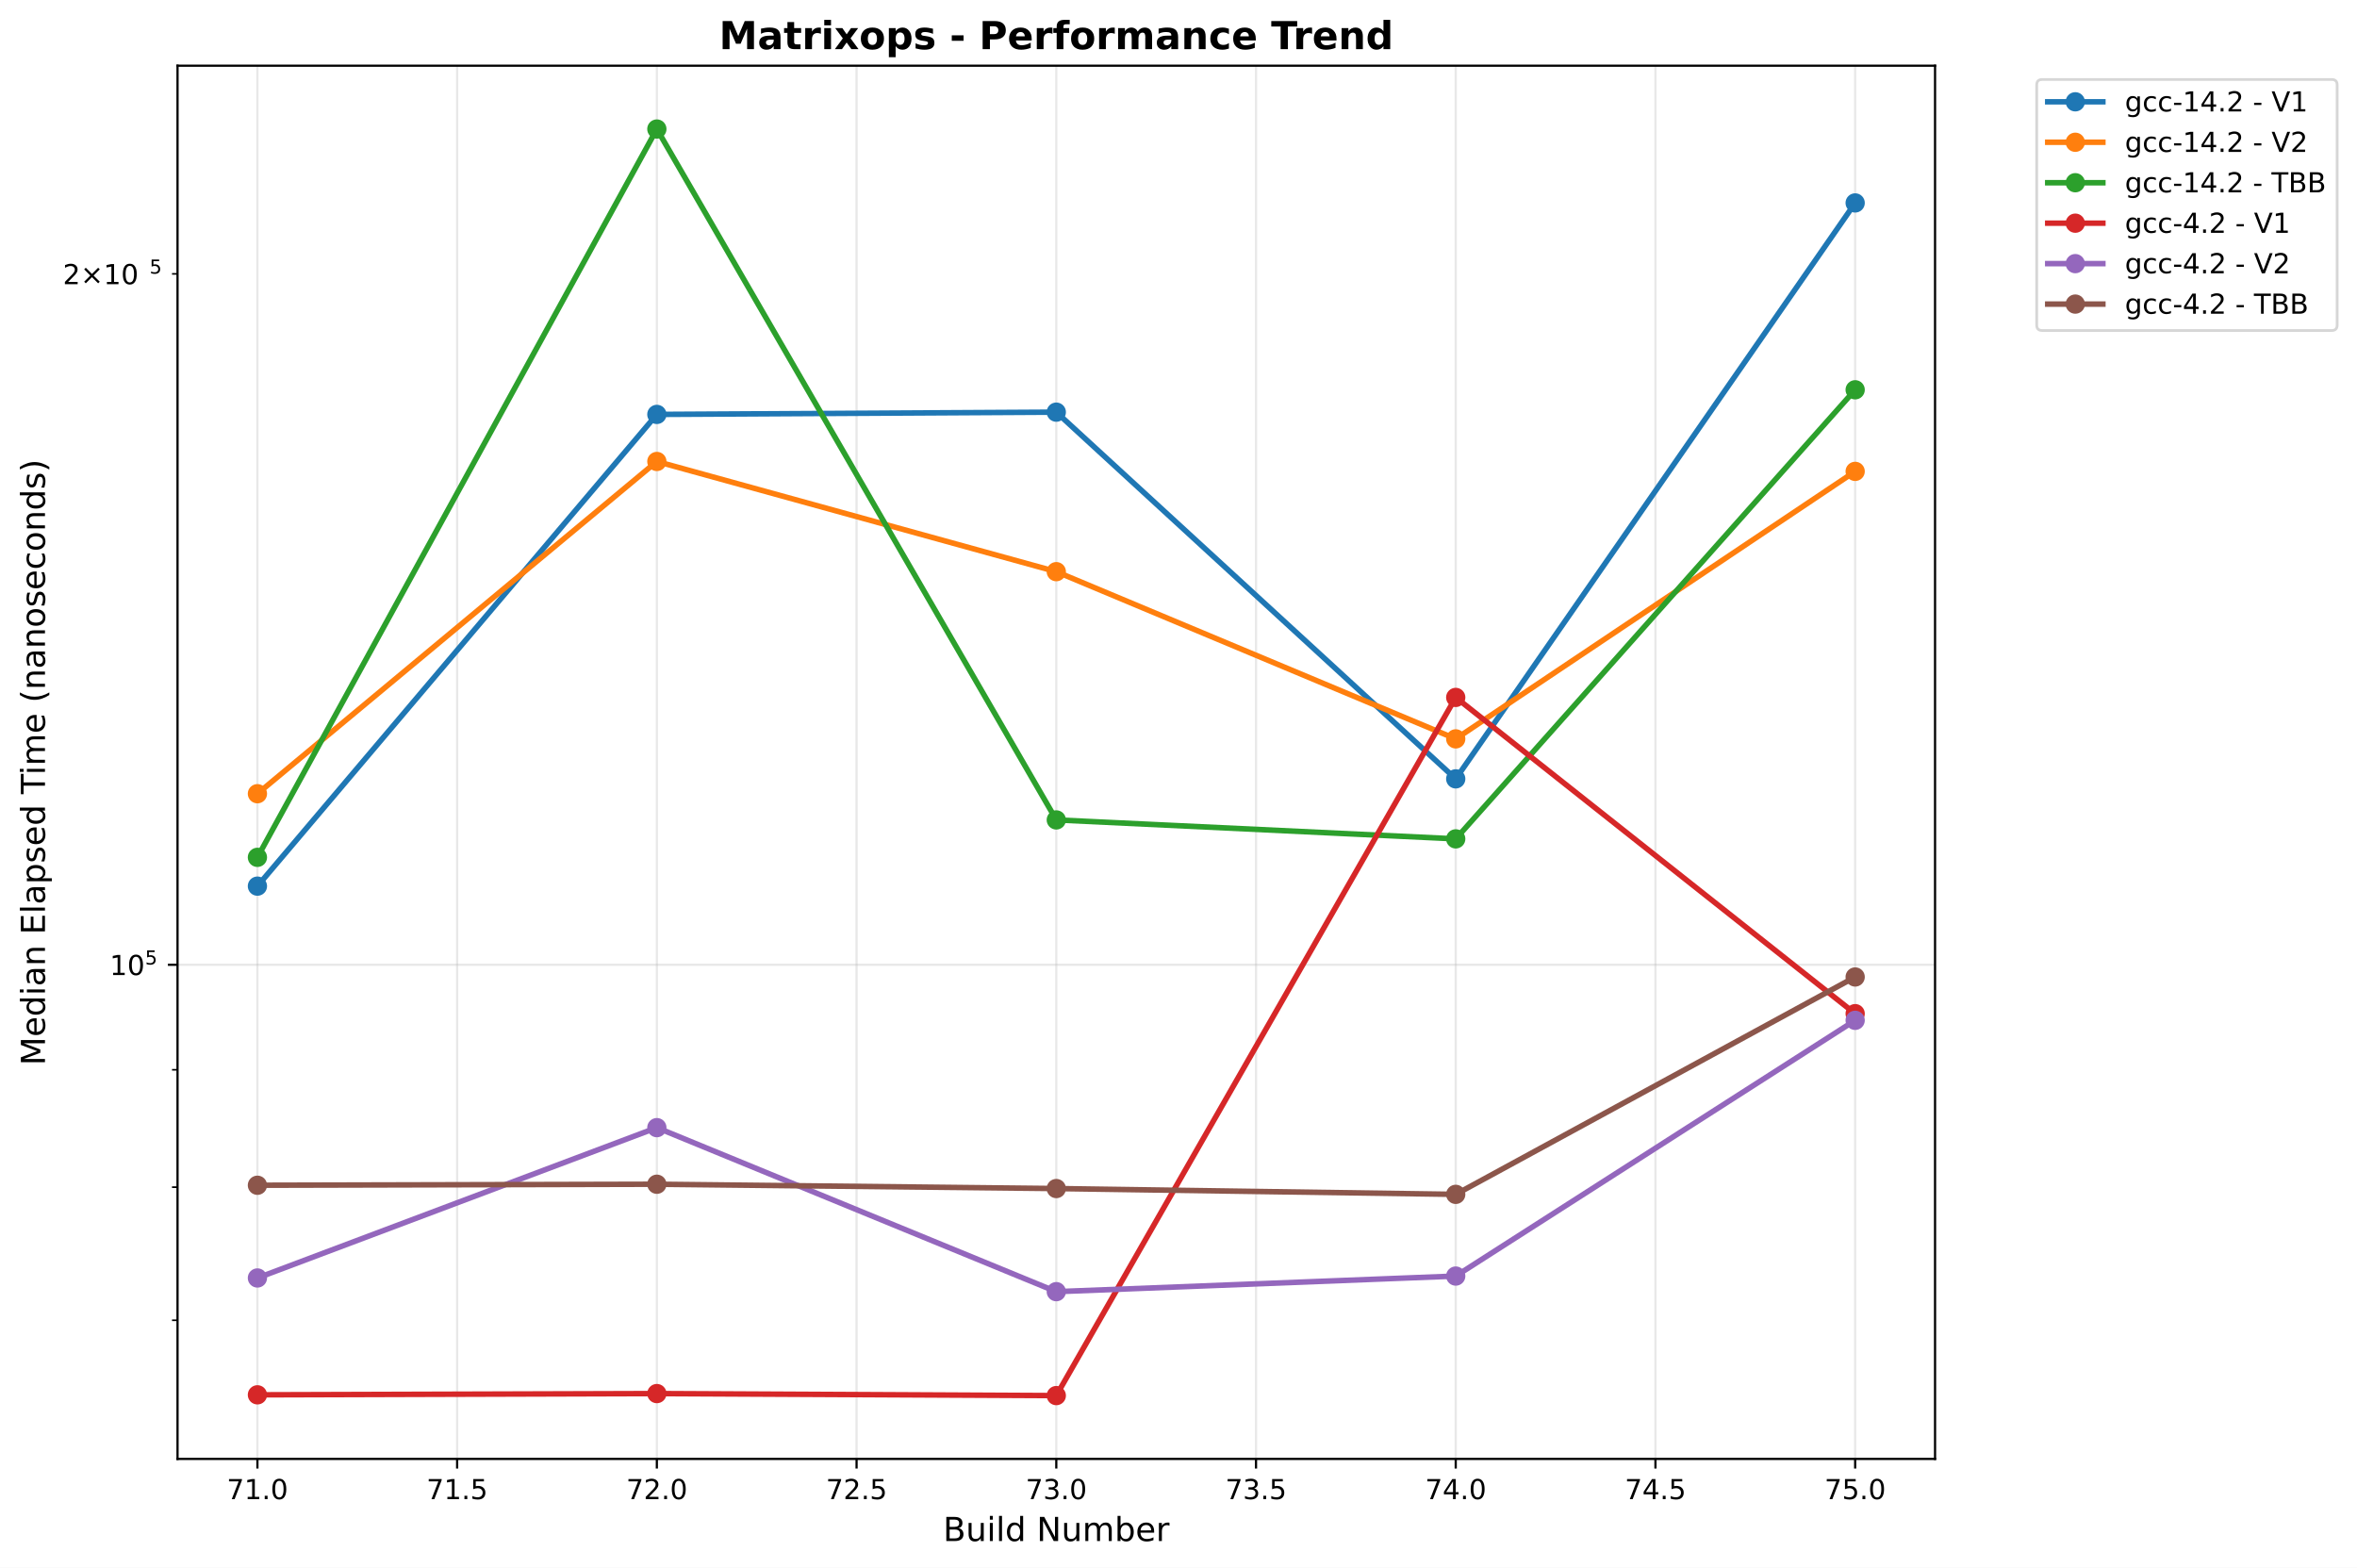
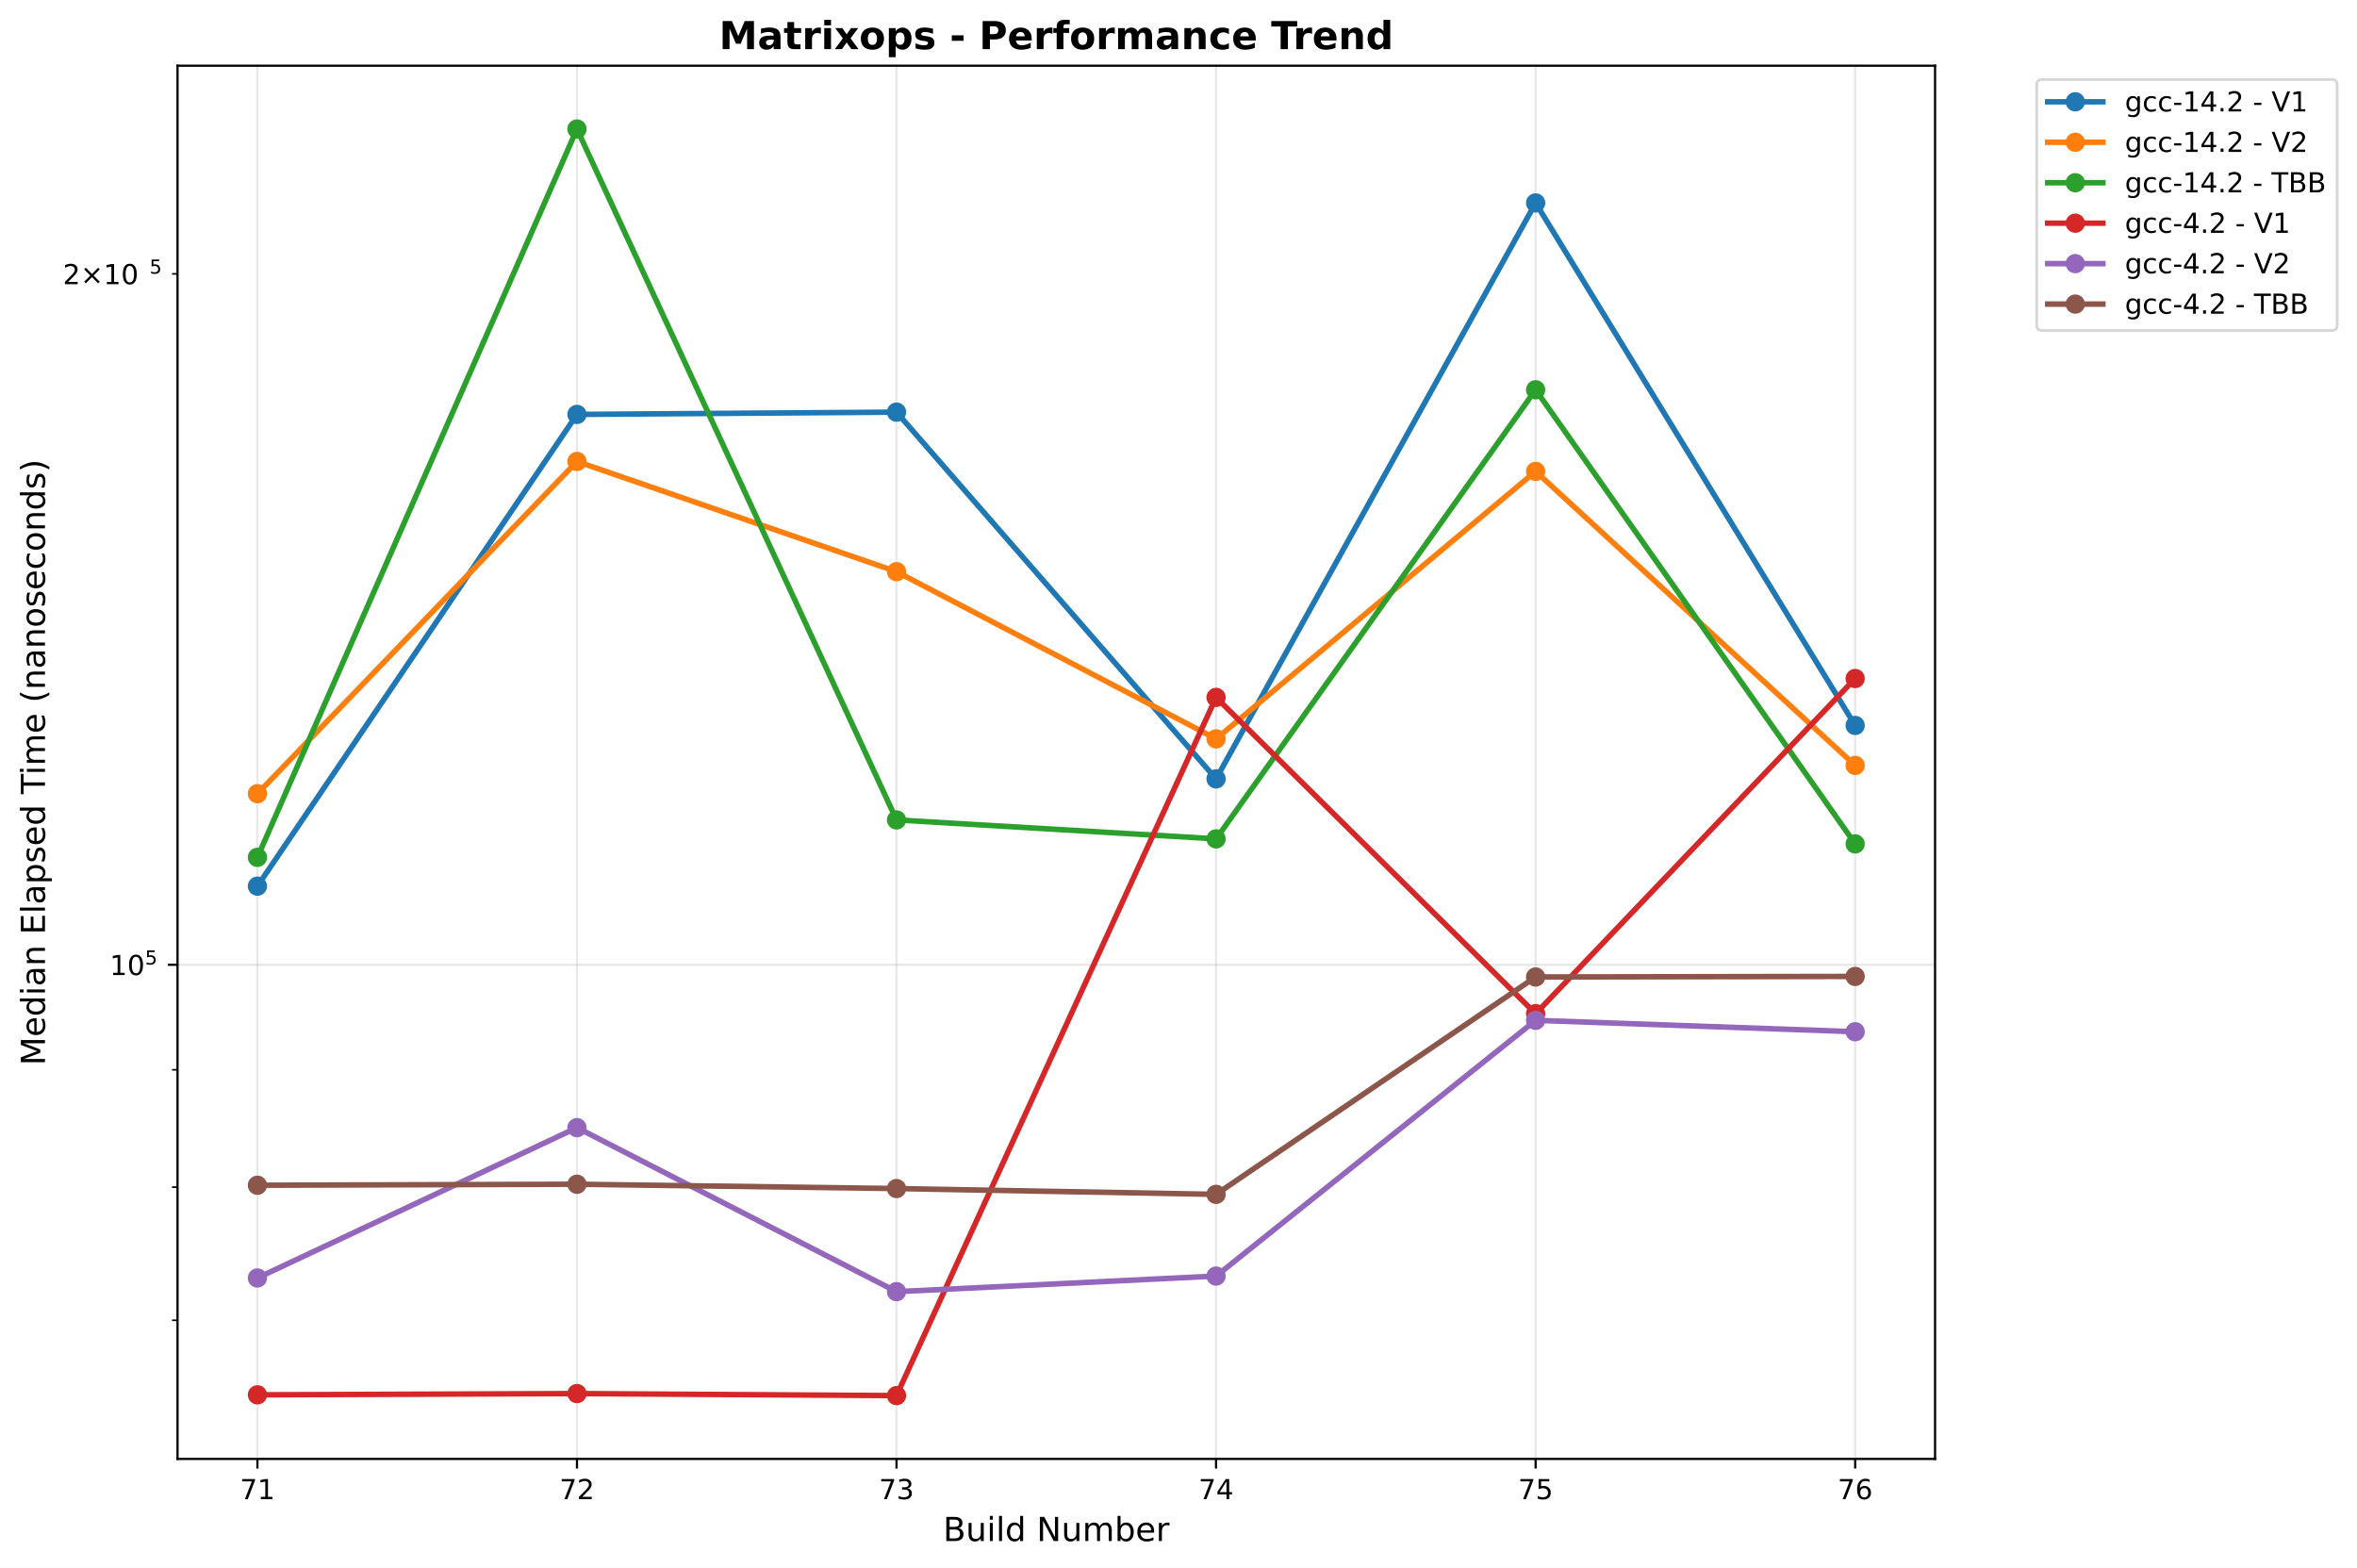
<svg xmlns="http://www.w3.org/2000/svg" xmlns:xlink="http://www.w3.org/1999/xlink" width="855.205pt" height="568.8pt" viewBox="0 0 855.205 568.8" version="1.1">
  <defs>
    <style type="text/css">*{stroke-linejoin: round; stroke-linecap: butt}</style>
  </defs>
  <g id="figure_1">
    <g id="patch_1">
      <path d="M 0 568.8  L 855.205 568.8  L 855.205 0  L 0 0  z " style="fill: #ffffff" />
    </g>
    <g id="axes_1">
      <g id="patch_2">
        <path d="M 64.414 529.308  L 702.107 529.308  L 702.107 23.838  L 64.414 23.838  z " style="fill: #ffffff" />
      </g>
      <g id="matplotlib.axis_1">
        <g id="xtick_1">
          <g id="line2d_1">
-             <path d="M 93.4 529.308  L 93.4 23.838  " clip-path="url(#p0d8f39917c)" style="fill: none; stroke: #b0b0b0; stroke-opacity: 0.3; stroke-width: 0.8; stroke-linecap: square" />
+             <path d="M 93.4 529.308  L 93.4 23.838  " clip-path="url(#p219d2dd647)" style="fill: none; stroke: #b0b0b0; stroke-opacity: 0.3; stroke-width: 0.8; stroke-linecap: square" />
          </g>
          <g id="line2d_2">
            <defs>
-               <path id="m159829f7a6" d="M 0 0  L 0 3.5  " style="stroke: #000000; stroke-width: 0.8" />
+               <path id="m539978dc2d" d="M 0 0  L 0 3.5  " style="stroke: #000000; stroke-width: 0.8" />
            </defs>
            <g>
-               <use xlink:href="#m159829f7a6" x="93.4" y="529.308" style="stroke: #000000; stroke-width: 0.8" />
+               <use xlink:href="#m539978dc2d" x="93.4" y="529.308" style="stroke: #000000; stroke-width: 0.8" />
            </g>
          </g>
          <g id="text_1">
-             <text style="font: 10px 'DejaVu Sans', 'Bitstream Vera Sans', 'Computer Modern Sans Serif', 'Lucida Grande', 'Verdana', 'Geneva', 'Lucid', 'Arial', 'Helvetica', 'Avant Garde', sans-serif; text-anchor: middle" x="93.4" y="543.907" transform="rotate(-0 93.39983 543.9066)">71.0</text>
+             <text style="font: 10px 'DejaVu Sans', 'Bitstream Vera Sans', 'Computer Modern Sans Serif', 'Lucida Grande', 'Verdana', 'Geneva', 'Lucid', 'Arial', 'Helvetica', 'Avant Garde', sans-serif; text-anchor: middle" x="93.4" y="543.907" transform="rotate(-0 93.39983 543.9066)">71</text>
          </g>
        </g>
        <g id="xtick_2">
          <g id="line2d_3">
-             <path d="M 165.865 529.308  L 165.865 23.838  " clip-path="url(#p0d8f39917c)" style="fill: none; stroke: #b0b0b0; stroke-opacity: 0.3; stroke-width: 0.8; stroke-linecap: square" />
+             <path d="M 209.344 529.308  L 209.344 23.838  " clip-path="url(#p219d2dd647)" style="fill: none; stroke: #b0b0b0; stroke-opacity: 0.3; stroke-width: 0.8; stroke-linecap: square" />
          </g>
          <g id="line2d_4">
            <g>
-               <use xlink:href="#m159829f7a6" x="165.865" y="529.308" style="stroke: #000000; stroke-width: 0.8" />
+               <use xlink:href="#m539978dc2d" x="209.344" y="529.308" style="stroke: #000000; stroke-width: 0.8" />
            </g>
          </g>
          <g id="text_2">
-             <text style="font: 10px 'DejaVu Sans', 'Bitstream Vera Sans', 'Computer Modern Sans Serif', 'Lucida Grande', 'Verdana', 'Geneva', 'Lucid', 'Arial', 'Helvetica', 'Avant Garde', sans-serif; text-anchor: middle" x="165.865" y="543.907" transform="rotate(-0 165.865 543.9066)">71.5</text>
+             <text style="font: 10px 'DejaVu Sans', 'Bitstream Vera Sans', 'Computer Modern Sans Serif', 'Lucida Grande', 'Verdana', 'Geneva', 'Lucid', 'Arial', 'Helvetica', 'Avant Garde', sans-serif; text-anchor: middle" x="209.344" y="543.907" transform="rotate(-0 209.3441 543.9066)">72</text>
          </g>
        </g>
        <g id="xtick_3">
          <g id="line2d_5">
-             <path d="M 238.33 529.308  L 238.33 23.838  " clip-path="url(#p0d8f39917c)" style="fill: none; stroke: #b0b0b0; stroke-opacity: 0.3; stroke-width: 0.8; stroke-linecap: square" />
+             <path d="M 325.288 529.308  L 325.288 23.838  " clip-path="url(#p219d2dd647)" style="fill: none; stroke: #b0b0b0; stroke-opacity: 0.3; stroke-width: 0.8; stroke-linecap: square" />
          </g>
          <g id="line2d_6">
            <g>
-               <use xlink:href="#m159829f7a6" x="238.33" y="529.308" style="stroke: #000000; stroke-width: 0.8" />
+               <use xlink:href="#m539978dc2d" x="325.288" y="529.308" style="stroke: #000000; stroke-width: 0.8" />
            </g>
          </g>
          <g id="text_3">
-             <text style="font: 10px 'DejaVu Sans', 'Bitstream Vera Sans', 'Computer Modern Sans Serif', 'Lucida Grande', 'Verdana', 'Geneva', 'Lucid', 'Arial', 'Helvetica', 'Avant Garde', sans-serif; text-anchor: middle" x="238.33" y="543.907" transform="rotate(-0 238.3302 543.9066)">72.0</text>
+             <text style="font: 10px 'DejaVu Sans', 'Bitstream Vera Sans', 'Computer Modern Sans Serif', 'Lucida Grande', 'Verdana', 'Geneva', 'Lucid', 'Arial', 'Helvetica', 'Avant Garde', sans-serif; text-anchor: middle" x="325.288" y="543.907" transform="rotate(-0 325.2885 543.9066)">73</text>
          </g>
        </g>
        <g id="xtick_4">
          <g id="line2d_7">
-             <path d="M 310.795 529.308  L 310.795 23.838  " clip-path="url(#p0d8f39917c)" style="fill: none; stroke: #b0b0b0; stroke-opacity: 0.3; stroke-width: 0.8; stroke-linecap: square" />
+             <path d="M 441.233 529.308  L 441.233 23.838  " clip-path="url(#p219d2dd647)" style="fill: none; stroke: #b0b0b0; stroke-opacity: 0.3; stroke-width: 0.8; stroke-linecap: square" />
          </g>
          <g id="line2d_8">
            <g>
-               <use xlink:href="#m159829f7a6" x="310.795" y="529.308" style="stroke: #000000; stroke-width: 0.8" />
+               <use xlink:href="#m539978dc2d" x="441.233" y="529.308" style="stroke: #000000; stroke-width: 0.8" />
            </g>
          </g>
          <g id="text_4">
-             <text style="font: 10px 'DejaVu Sans', 'Bitstream Vera Sans', 'Computer Modern Sans Serif', 'Lucida Grande', 'Verdana', 'Geneva', 'Lucid', 'Arial', 'Helvetica', 'Avant Garde', sans-serif; text-anchor: middle" x="310.795" y="543.907" transform="rotate(-0 310.7954 543.9066)">72.5</text>
+             <text style="font: 10px 'DejaVu Sans', 'Bitstream Vera Sans', 'Computer Modern Sans Serif', 'Lucida Grande', 'Verdana', 'Geneva', 'Lucid', 'Arial', 'Helvetica', 'Avant Garde', sans-serif; text-anchor: middle" x="441.233" y="543.907" transform="rotate(-0 441.2328 543.9066)">74</text>
          </g>
        </g>
        <g id="xtick_5">
          <g id="line2d_9">
-             <path d="M 383.261 529.308  L 383.261 23.838  " clip-path="url(#p0d8f39917c)" style="fill: none; stroke: #b0b0b0; stroke-opacity: 0.3; stroke-width: 0.8; stroke-linecap: square" />
+             <path d="M 557.177 529.308  L 557.177 23.838  " clip-path="url(#p219d2dd647)" style="fill: none; stroke: #b0b0b0; stroke-opacity: 0.3; stroke-width: 0.8; stroke-linecap: square" />
          </g>
          <g id="line2d_10">
            <g>
-               <use xlink:href="#m159829f7a6" x="383.261" y="529.308" style="stroke: #000000; stroke-width: 0.8" />
+               <use xlink:href="#m539978dc2d" x="557.177" y="529.308" style="stroke: #000000; stroke-width: 0.8" />
            </g>
          </g>
          <g id="text_5">
-             <text style="font: 10px 'DejaVu Sans', 'Bitstream Vera Sans', 'Computer Modern Sans Serif', 'Lucida Grande', 'Verdana', 'Geneva', 'Lucid', 'Arial', 'Helvetica', 'Avant Garde', sans-serif; text-anchor: middle" x="383.261" y="543.907" transform="rotate(-0 383.2606 543.9066)">73.0</text>
+             <text style="font: 10px 'DejaVu Sans', 'Bitstream Vera Sans', 'Computer Modern Sans Serif', 'Lucida Grande', 'Verdana', 'Geneva', 'Lucid', 'Arial', 'Helvetica', 'Avant Garde', sans-serif; text-anchor: middle" x="557.177" y="543.907" transform="rotate(-0 557.1771 543.9066)">75</text>
          </g>
        </g>
        <g id="xtick_6">
          <g id="line2d_11">
-             <path d="M 455.726 529.308  L 455.726 23.838  " clip-path="url(#p0d8f39917c)" style="fill: none; stroke: #b0b0b0; stroke-opacity: 0.3; stroke-width: 0.8; stroke-linecap: square" />
+             <path d="M 673.121 529.308  L 673.121 23.838  " clip-path="url(#p219d2dd647)" style="fill: none; stroke: #b0b0b0; stroke-opacity: 0.3; stroke-width: 0.8; stroke-linecap: square" />
          </g>
          <g id="line2d_12">
            <g>
-               <use xlink:href="#m159829f7a6" x="455.726" y="529.308" style="stroke: #000000; stroke-width: 0.8" />
+               <use xlink:href="#m539978dc2d" x="673.121" y="529.308" style="stroke: #000000; stroke-width: 0.8" />
            </g>
          </g>
          <g id="text_6">
-             <text style="font: 10px 'DejaVu Sans', 'Bitstream Vera Sans', 'Computer Modern Sans Serif', 'Lucida Grande', 'Verdana', 'Geneva', 'Lucid', 'Arial', 'Helvetica', 'Avant Garde', sans-serif; text-anchor: middle" x="455.726" y="543.907" transform="rotate(-0 455.7258 543.9066)">73.5</text>
-           </g>
-         </g>
-         <g id="xtick_7">
-           <g id="line2d_13">
-             <path d="M 528.191 529.308  L 528.191 23.838  " clip-path="url(#p0d8f39917c)" style="fill: none; stroke: #b0b0b0; stroke-opacity: 0.3; stroke-width: 0.8; stroke-linecap: square" />
-           </g>
-           <g id="line2d_14">
-             <g>
-               <use xlink:href="#m159829f7a6" x="528.191" y="529.308" style="stroke: #000000; stroke-width: 0.8" />
-             </g>
-           </g>
-           <g id="text_7">
-             <text style="font: 10px 'DejaVu Sans', 'Bitstream Vera Sans', 'Computer Modern Sans Serif', 'Lucida Grande', 'Verdana', 'Geneva', 'Lucid', 'Arial', 'Helvetica', 'Avant Garde', sans-serif; text-anchor: middle" x="528.191" y="543.907" transform="rotate(-0 528.191 543.9066)">74.0</text>
-           </g>
-         </g>
-         <g id="xtick_8">
-           <g id="line2d_15">
-             <path d="M 600.656 529.308  L 600.656 23.838  " clip-path="url(#p0d8f39917c)" style="fill: none; stroke: #b0b0b0; stroke-opacity: 0.3; stroke-width: 0.8; stroke-linecap: square" />
-           </g>
-           <g id="line2d_16">
-             <g>
-               <use xlink:href="#m159829f7a6" x="600.656" y="529.308" style="stroke: #000000; stroke-width: 0.8" />
-             </g>
-           </g>
-           <g id="text_8">
-             <text style="font: 10px 'DejaVu Sans', 'Bitstream Vera Sans', 'Computer Modern Sans Serif', 'Lucida Grande', 'Verdana', 'Geneva', 'Lucid', 'Arial', 'Helvetica', 'Avant Garde', sans-serif; text-anchor: middle" x="600.656" y="543.907" transform="rotate(-0 600.6562 543.9066)">74.5</text>
-           </g>
-         </g>
-         <g id="xtick_9">
-           <g id="line2d_17">
-             <path d="M 673.121 529.308  L 673.121 23.838  " clip-path="url(#p0d8f39917c)" style="fill: none; stroke: #b0b0b0; stroke-opacity: 0.3; stroke-width: 0.8; stroke-linecap: square" />
-           </g>
-           <g id="line2d_18">
-             <g>
-               <use xlink:href="#m159829f7a6" x="673.121" y="529.308" style="stroke: #000000; stroke-width: 0.8" />
-             </g>
-           </g>
-           <g id="text_9">
-             <text style="font: 10px 'DejaVu Sans', 'Bitstream Vera Sans', 'Computer Modern Sans Serif', 'Lucida Grande', 'Verdana', 'Geneva', 'Lucid', 'Arial', 'Helvetica', 'Avant Garde', sans-serif; text-anchor: middle" x="673.121" y="543.907" transform="rotate(-0 673.1214 543.9066)">75.0</text>
-           </g>
-         </g>
-         <g id="text_10">
+             <text style="font: 10px 'DejaVu Sans', 'Bitstream Vera Sans', 'Computer Modern Sans Serif', 'Lucida Grande', 'Verdana', 'Geneva', 'Lucid', 'Arial', 'Helvetica', 'Avant Garde', sans-serif; text-anchor: middle" x="673.121" y="543.907" transform="rotate(-0 673.1214 543.9066)">76</text>
+           </g>
+         </g>
+         <g id="text_7">
          <text style="font: 12px 'DejaVu Sans', 'Bitstream Vera Sans', 'Computer Modern Sans Serif', 'Lucida Grande', 'Verdana', 'Geneva', 'Lucid', 'Arial', 'Helvetica', 'Avant Garde', sans-serif; text-anchor: middle" x="383.261" y="559.104" transform="rotate(-0 383.2606 559.1044)">Build Number</text>
        </g>
      </g>
      <g id="matplotlib.axis_2">
        <g id="ytick_1">
-           <g id="line2d_19">
-             <path d="M 64.414 350.023  L 702.107 350.023  " clip-path="url(#p0d8f39917c)" style="fill: none; stroke: #b0b0b0; stroke-opacity: 0.3; stroke-width: 0.8; stroke-linecap: square" />
-           </g>
-           <g id="line2d_20">
+           <g id="line2d_13">
+             <path d="M 64.414 350.023  L 702.107 350.023  " clip-path="url(#p219d2dd647)" style="fill: none; stroke: #b0b0b0; stroke-opacity: 0.3; stroke-width: 0.8; stroke-linecap: square" />
+           </g>
+           <g id="line2d_14">
            <defs>
-               <path id="mb95c3c3aa2" d="M 0 0  L -3.5 0  " style="stroke: #000000; stroke-width: 0.8" />
+               <path id="m3693781800" d="M 0 0  L -3.5 0  " style="stroke: #000000; stroke-width: 0.8" />
            </defs>
            <g>
-               <use xlink:href="#mb95c3c3aa2" x="64.414" y="350.023" style="stroke: #000000; stroke-width: 0.8" />
-             </g>
-           </g>
-           <g id="text_11">
+               <use xlink:href="#m3693781800" x="64.414" y="350.023" style="stroke: #000000; stroke-width: 0.8" />
+             </g>
+           </g>
+           <g id="text_8">
            <g transform="translate(39.81375 353.8226)">
              <text>
                <tspan style="font: 10px 'DejaVu Sans'" x="0 6.362" y="-0.064">10</tspan>
                <tspan style="font: 7px 'DejaVu Sans'" x="12.82" y="-3.892">5</tspan>
              </text>
            </g>
          </g>
        </g>
        <g id="ytick_2">
-           <g id="line2d_21">
+           <g id="line2d_15">
            <defs>
-               <path id="mf90848bef8" d="M 0 0  L -2 0  " style="stroke: #000000; stroke-width: 0.6" />
+               <path id="md55662883d" d="M 0 0  L -2 0  " style="stroke: #000000; stroke-width: 0.6" />
            </defs>
            <g>
-               <use xlink:href="#mf90848bef8" x="64.414" y="479.003" style="stroke: #000000; stroke-width: 0.6" />
+               <use xlink:href="#md55662883d" x="64.414" y="479.003" style="stroke: #000000; stroke-width: 0.6" />
            </g>
          </g>
        </g>
        <g id="ytick_3">
-           <g id="line2d_22">
-             <g>
-               <use xlink:href="#mf90848bef8" x="64.414" y="430.716" style="stroke: #000000; stroke-width: 0.6" />
+           <g id="line2d_16">
+             <g>
+               <use xlink:href="#md55662883d" x="64.414" y="430.716" style="stroke: #000000; stroke-width: 0.6" />
            </g>
          </g>
        </g>
        <g id="ytick_4">
-           <g id="line2d_23">
-             <g>
-               <use xlink:href="#mf90848bef8" x="64.414" y="388.124" style="stroke: #000000; stroke-width: 0.6" />
+           <g id="line2d_17">
+             <g>
+               <use xlink:href="#md55662883d" x="64.414" y="388.124" style="stroke: #000000; stroke-width: 0.6" />
            </g>
          </g>
        </g>
        <g id="ytick_5">
-           <g id="line2d_24">
-             <g>
-               <use xlink:href="#mf90848bef8" x="64.414" y="99.369" style="stroke: #000000; stroke-width: 0.6" />
-             </g>
-           </g>
-           <g id="text_12">
+           <g id="line2d_18">
+             <g>
+               <use xlink:href="#md55662883d" x="64.414" y="99.369" style="stroke: #000000; stroke-width: 0.6" />
+             </g>
+           </g>
+           <g id="text_9">
            <g transform="translate(22.81375 103.1682)">
              <text>
                <tspan style="font: 10px 'DejaVu Sans'" x="0 8.311 18.638 25" y="-0.064">2×10</tspan>
                <tspan style="font: 7px 'DejaVu Sans'" x="31.458" y="-3.892">5</tspan>
              </text>
            </g>
          </g>
        </g>
-         <g id="text_13">
+         <g id="text_10">
          <text style="font: 12px 'DejaVu Sans', 'Bitstream Vera Sans', 'Computer Modern Sans Serif', 'Lucida Grande', 'Verdana', 'Geneva', 'Lucid', 'Arial', 'Helvetica', 'Avant Garde', sans-serif; text-anchor: middle" x="16.318" y="276.573" transform="rotate(-90 16.31812 276.573)">Median Elapsed Time (nanoseconds)</text>
        </g>
      </g>
-       <g id="line2d_25">
-         <path d="M 93.4 321.499  L 238.33 150.352  L 383.261 149.533  L 528.191 282.576  L 673.121 73.625  " clip-path="url(#p0d8f39917c)" style="fill: none; stroke: #1f77b4; stroke-width: 2; stroke-linecap: square" />
-         <defs>
-           <path id="maff9a0256b" d="M 0 3  C 0.796 3 1.559 2.684 2.121 2.121  C 2.684 1.559 3 0.796 3 0  C 3 -0.796 2.684 -1.559 2.121 -2.121  C 1.559 -2.684 0.796 -3 0 -3  C -0.796 -3 -1.559 -2.684 -2.121 -2.121  C -2.684 -1.559 -3 -0.796 -3 0  C -3 0.796 -2.684 1.559 -2.121 2.121  C -1.559 2.684 -0.796 3 0 3  z " style="stroke: #1f77b4" />
-         </defs>
-         <g clip-path="url(#p0d8f39917c)">
-           <use xlink:href="#maff9a0256b" x="93.4" y="321.499" style="fill: #1f77b4; stroke: #1f77b4" />
-           <use xlink:href="#maff9a0256b" x="238.33" y="150.352" style="fill: #1f77b4; stroke: #1f77b4" />
-           <use xlink:href="#maff9a0256b" x="383.261" y="149.533" style="fill: #1f77b4; stroke: #1f77b4" />
-           <use xlink:href="#maff9a0256b" x="528.191" y="282.576" style="fill: #1f77b4; stroke: #1f77b4" />
-           <use xlink:href="#maff9a0256b" x="673.121" y="73.625" style="fill: #1f77b4; stroke: #1f77b4" />
-         </g>
-       </g>
-       <g id="line2d_26">
-         <path d="M 93.4 287.967  L 238.33 167.425  L 383.261 207.405  L 528.191 268.068  L 673.121 171.021  " clip-path="url(#p0d8f39917c)" style="fill: none; stroke: #ff7f0e; stroke-width: 2; stroke-linecap: square" />
-         <defs>
-           <path id="m4da218fa9b" d="M 0 3  C 0.796 3 1.559 2.684 2.121 2.121  C 2.684 1.559 3 0.796 3 0  C 3 -0.796 2.684 -1.559 2.121 -2.121  C 1.559 -2.684 0.796 -3 0 -3  C -0.796 -3 -1.559 -2.684 -2.121 -2.121  C -2.684 -1.559 -3 -0.796 -3 0  C -3 0.796 -2.684 1.559 -2.121 2.121  C -1.559 2.684 -0.796 3 0 3  z " style="stroke: #ff7f0e" />
-         </defs>
-         <g clip-path="url(#p0d8f39917c)">
-           <use xlink:href="#m4da218fa9b" x="93.4" y="287.967" style="fill: #ff7f0e; stroke: #ff7f0e" />
-           <use xlink:href="#m4da218fa9b" x="238.33" y="167.425" style="fill: #ff7f0e; stroke: #ff7f0e" />
-           <use xlink:href="#m4da218fa9b" x="383.261" y="207.405" style="fill: #ff7f0e; stroke: #ff7f0e" />
-           <use xlink:href="#m4da218fa9b" x="528.191" y="268.068" style="fill: #ff7f0e; stroke: #ff7f0e" />
-           <use xlink:href="#m4da218fa9b" x="673.121" y="171.021" style="fill: #ff7f0e; stroke: #ff7f0e" />
-         </g>
-       </g>
-       <g id="line2d_27">
-         <path d="M 93.4 311.051  L 238.33 46.814  L 383.261 297.473  L 528.191 304.348  L 673.121 141.419  " clip-path="url(#p0d8f39917c)" style="fill: none; stroke: #2ca02c; stroke-width: 2; stroke-linecap: square" />
-         <defs>
-           <path id="mf12db23acc" d="M 0 3  C 0.796 3 1.559 2.684 2.121 2.121  C 2.684 1.559 3 0.796 3 0  C 3 -0.796 2.684 -1.559 2.121 -2.121  C 1.559 -2.684 0.796 -3 0 -3  C -0.796 -3 -1.559 -2.684 -2.121 -2.121  C -2.684 -1.559 -3 -0.796 -3 0  C -3 0.796 -2.684 1.559 -2.121 2.121  C -1.559 2.684 -0.796 3 0 3  z " style="stroke: #2ca02c" />
-         </defs>
-         <g clip-path="url(#p0d8f39917c)">
-           <use xlink:href="#mf12db23acc" x="93.4" y="311.051" style="fill: #2ca02c; stroke: #2ca02c" />
-           <use xlink:href="#mf12db23acc" x="238.33" y="46.814" style="fill: #2ca02c; stroke: #2ca02c" />
-           <use xlink:href="#mf12db23acc" x="383.261" y="297.473" style="fill: #2ca02c; stroke: #2ca02c" />
-           <use xlink:href="#mf12db23acc" x="528.191" y="304.348" style="fill: #2ca02c; stroke: #2ca02c" />
-           <use xlink:href="#mf12db23acc" x="673.121" y="141.419" style="fill: #2ca02c; stroke: #2ca02c" />
-         </g>
-       </g>
-       <g id="line2d_28">
-         <path d="M 93.4 506.053  L 238.33 505.601  L 383.261 506.332  L 528.191 253.033  L 673.121 367.764  " clip-path="url(#p0d8f39917c)" style="fill: none; stroke: #d62728; stroke-width: 2; stroke-linecap: square" />
-         <defs>
-           <path id="m0a2bd3f643" d="M 0 3  C 0.796 3 1.559 2.684 2.121 2.121  C 2.684 1.559 3 0.796 3 0  C 3 -0.796 2.684 -1.559 2.121 -2.121  C 1.559 -2.684 0.796 -3 0 -3  C -0.796 -3 -1.559 -2.684 -2.121 -2.121  C -2.684 -1.559 -3 -0.796 -3 0  C -3 0.796 -2.684 1.559 -2.121 2.121  C -1.559 2.684 -0.796 3 0 3  z " style="stroke: #d62728" />
-         </defs>
-         <g clip-path="url(#p0d8f39917c)">
-           <use xlink:href="#m0a2bd3f643" x="93.4" y="506.053" style="fill: #d62728; stroke: #d62728" />
-           <use xlink:href="#m0a2bd3f643" x="238.33" y="505.601" style="fill: #d62728; stroke: #d62728" />
-           <use xlink:href="#m0a2bd3f643" x="383.261" y="506.332" style="fill: #d62728; stroke: #d62728" />
-           <use xlink:href="#m0a2bd3f643" x="528.191" y="253.033" style="fill: #d62728; stroke: #d62728" />
-           <use xlink:href="#m0a2bd3f643" x="673.121" y="367.764" style="fill: #d62728; stroke: #d62728" />
-         </g>
-       </g>
-       <g id="line2d_29">
-         <path d="M 93.4 463.66  L 238.33 409.116  L 383.261 468.625  L 528.191 462.965  L 673.121 370.181  " clip-path="url(#p0d8f39917c)" style="fill: none; stroke: #9467bd; stroke-width: 2; stroke-linecap: square" />
-         <defs>
-           <path id="ma03c2d043c" d="M 0 3  C 0.796 3 1.559 2.684 2.121 2.121  C 2.684 1.559 3 0.796 3 0  C 3 -0.796 2.684 -1.559 2.121 -2.121  C 1.559 -2.684 0.796 -3 0 -3  C -0.796 -3 -1.559 -2.684 -2.121 -2.121  C -2.684 -1.559 -3 -0.796 -3 0  C -3 0.796 -2.684 1.559 -2.121 2.121  C -1.559 2.684 -0.796 3 0 3  z " style="stroke: #9467bd" />
-         </defs>
-         <g clip-path="url(#p0d8f39917c)">
-           <use xlink:href="#ma03c2d043c" x="93.4" y="463.66" style="fill: #9467bd; stroke: #9467bd" />
-           <use xlink:href="#ma03c2d043c" x="238.33" y="409.116" style="fill: #9467bd; stroke: #9467bd" />
-           <use xlink:href="#ma03c2d043c" x="383.261" y="468.625" style="fill: #9467bd; stroke: #9467bd" />
-           <use xlink:href="#ma03c2d043c" x="528.191" y="462.965" style="fill: #9467bd; stroke: #9467bd" />
-           <use xlink:href="#ma03c2d043c" x="673.121" y="370.181" style="fill: #9467bd; stroke: #9467bd" />
-         </g>
-       </g>
-       <g id="line2d_30">
-         <path d="M 93.4 430.018  L 238.33 429.649  L 383.261 431.215  L 528.191 433.323  L 673.121 354.454  " clip-path="url(#p0d8f39917c)" style="fill: none; stroke: #8c564b; stroke-width: 2; stroke-linecap: square" />
-         <defs>
-           <path id="m213993f846" d="M 0 3  C 0.796 3 1.559 2.684 2.121 2.121  C 2.684 1.559 3 0.796 3 0  C 3 -0.796 2.684 -1.559 2.121 -2.121  C 1.559 -2.684 0.796 -3 0 -3  C -0.796 -3 -1.559 -2.684 -2.121 -2.121  C -2.684 -1.559 -3 -0.796 -3 0  C -3 0.796 -2.684 1.559 -2.121 2.121  C -1.559 2.684 -0.796 3 0 3  z " style="stroke: #8c564b" />
-         </defs>
-         <g clip-path="url(#p0d8f39917c)">
-           <use xlink:href="#m213993f846" x="93.4" y="430.018" style="fill: #8c564b; stroke: #8c564b" />
-           <use xlink:href="#m213993f846" x="238.33" y="429.649" style="fill: #8c564b; stroke: #8c564b" />
-           <use xlink:href="#m213993f846" x="383.261" y="431.215" style="fill: #8c564b; stroke: #8c564b" />
-           <use xlink:href="#m213993f846" x="528.191" y="433.323" style="fill: #8c564b; stroke: #8c564b" />
-           <use xlink:href="#m213993f846" x="673.121" y="354.454" style="fill: #8c564b; stroke: #8c564b" />
+       <g id="line2d_19">
+         <path d="M 93.4 321.499  L 209.344 150.352  L 325.288 149.533  L 441.233 282.576  L 557.177 73.625  L 673.121 263.197  " clip-path="url(#p219d2dd647)" style="fill: none; stroke: #1f77b4; stroke-width: 2; stroke-linecap: square" />
+         <defs>
+           <path id="mc6133575e3" d="M 0 3  C 0.796 3 1.559 2.684 2.121 2.121  C 2.684 1.559 3 0.796 3 0  C 3 -0.796 2.684 -1.559 2.121 -2.121  C 1.559 -2.684 0.796 -3 0 -3  C -0.796 -3 -1.559 -2.684 -2.121 -2.121  C -2.684 -1.559 -3 -0.796 -3 0  C -3 0.796 -2.684 1.559 -2.121 2.121  C -1.559 2.684 -0.796 3 0 3  z " style="stroke: #1f77b4" />
+         </defs>
+         <g clip-path="url(#p219d2dd647)">
+           <use xlink:href="#mc6133575e3" x="93.4" y="321.499" style="fill: #1f77b4; stroke: #1f77b4" />
+           <use xlink:href="#mc6133575e3" x="209.344" y="150.352" style="fill: #1f77b4; stroke: #1f77b4" />
+           <use xlink:href="#mc6133575e3" x="325.288" y="149.533" style="fill: #1f77b4; stroke: #1f77b4" />
+           <use xlink:href="#mc6133575e3" x="441.233" y="282.576" style="fill: #1f77b4; stroke: #1f77b4" />
+           <use xlink:href="#mc6133575e3" x="557.177" y="73.625" style="fill: #1f77b4; stroke: #1f77b4" />
+           <use xlink:href="#mc6133575e3" x="673.121" y="263.197" style="fill: #1f77b4; stroke: #1f77b4" />
+         </g>
+       </g>
+       <g id="line2d_20">
+         <path d="M 93.4 287.967  L 209.344 167.425  L 325.288 207.405  L 441.233 268.068  L 557.177 171.021  L 673.121 277.704  " clip-path="url(#p219d2dd647)" style="fill: none; stroke: #ff7f0e; stroke-width: 2; stroke-linecap: square" />
+         <defs>
+           <path id="m6e48c1c562" d="M 0 3  C 0.796 3 1.559 2.684 2.121 2.121  C 2.684 1.559 3 0.796 3 0  C 3 -0.796 2.684 -1.559 2.121 -2.121  C 1.559 -2.684 0.796 -3 0 -3  C -0.796 -3 -1.559 -2.684 -2.121 -2.121  C -2.684 -1.559 -3 -0.796 -3 0  C -3 0.796 -2.684 1.559 -2.121 2.121  C -1.559 2.684 -0.796 3 0 3  z " style="stroke: #ff7f0e" />
+         </defs>
+         <g clip-path="url(#p219d2dd647)">
+           <use xlink:href="#m6e48c1c562" x="93.4" y="287.967" style="fill: #ff7f0e; stroke: #ff7f0e" />
+           <use xlink:href="#m6e48c1c562" x="209.344" y="167.425" style="fill: #ff7f0e; stroke: #ff7f0e" />
+           <use xlink:href="#m6e48c1c562" x="325.288" y="207.405" style="fill: #ff7f0e; stroke: #ff7f0e" />
+           <use xlink:href="#m6e48c1c562" x="441.233" y="268.068" style="fill: #ff7f0e; stroke: #ff7f0e" />
+           <use xlink:href="#m6e48c1c562" x="557.177" y="171.021" style="fill: #ff7f0e; stroke: #ff7f0e" />
+           <use xlink:href="#m6e48c1c562" x="673.121" y="277.704" style="fill: #ff7f0e; stroke: #ff7f0e" />
+         </g>
+       </g>
+       <g id="line2d_21">
+         <path d="M 93.4 311.051  L 209.344 46.814  L 325.288 297.473  L 441.233 304.348  L 557.177 141.419  L 673.121 306.173  " clip-path="url(#p219d2dd647)" style="fill: none; stroke: #2ca02c; stroke-width: 2; stroke-linecap: square" />
+         <defs>
+           <path id="m3a10b2f05f" d="M 0 3  C 0.796 3 1.559 2.684 2.121 2.121  C 2.684 1.559 3 0.796 3 0  C 3 -0.796 2.684 -1.559 2.121 -2.121  C 1.559 -2.684 0.796 -3 0 -3  C -0.796 -3 -1.559 -2.684 -2.121 -2.121  C -2.684 -1.559 -3 -0.796 -3 0  C -3 0.796 -2.684 1.559 -2.121 2.121  C -1.559 2.684 -0.796 3 0 3  z " style="stroke: #2ca02c" />
+         </defs>
+         <g clip-path="url(#p219d2dd647)">
+           <use xlink:href="#m3a10b2f05f" x="93.4" y="311.051" style="fill: #2ca02c; stroke: #2ca02c" />
+           <use xlink:href="#m3a10b2f05f" x="209.344" y="46.814" style="fill: #2ca02c; stroke: #2ca02c" />
+           <use xlink:href="#m3a10b2f05f" x="325.288" y="297.473" style="fill: #2ca02c; stroke: #2ca02c" />
+           <use xlink:href="#m3a10b2f05f" x="441.233" y="304.348" style="fill: #2ca02c; stroke: #2ca02c" />
+           <use xlink:href="#m3a10b2f05f" x="557.177" y="141.419" style="fill: #2ca02c; stroke: #2ca02c" />
+           <use xlink:href="#m3a10b2f05f" x="673.121" y="306.173" style="fill: #2ca02c; stroke: #2ca02c" />
+         </g>
+       </g>
+       <g id="line2d_22">
+         <path d="M 93.4 506.053  L 209.344 505.601  L 325.288 506.332  L 441.233 253.033  L 557.177 367.764  L 673.121 246.176  " clip-path="url(#p219d2dd647)" style="fill: none; stroke: #d62728; stroke-width: 2; stroke-linecap: square" />
+         <defs>
+           <path id="me7abaf716f" d="M 0 3  C 0.796 3 1.559 2.684 2.121 2.121  C 2.684 1.559 3 0.796 3 0  C 3 -0.796 2.684 -1.559 2.121 -2.121  C 1.559 -2.684 0.796 -3 0 -3  C -0.796 -3 -1.559 -2.684 -2.121 -2.121  C -2.684 -1.559 -3 -0.796 -3 0  C -3 0.796 -2.684 1.559 -2.121 2.121  C -1.559 2.684 -0.796 3 0 3  z " style="stroke: #d62728" />
+         </defs>
+         <g clip-path="url(#p219d2dd647)">
+           <use xlink:href="#me7abaf716f" x="93.4" y="506.053" style="fill: #d62728; stroke: #d62728" />
+           <use xlink:href="#me7abaf716f" x="209.344" y="505.601" style="fill: #d62728; stroke: #d62728" />
+           <use xlink:href="#me7abaf716f" x="325.288" y="506.332" style="fill: #d62728; stroke: #d62728" />
+           <use xlink:href="#me7abaf716f" x="441.233" y="253.033" style="fill: #d62728; stroke: #d62728" />
+           <use xlink:href="#me7abaf716f" x="557.177" y="367.764" style="fill: #d62728; stroke: #d62728" />
+           <use xlink:href="#me7abaf716f" x="673.121" y="246.176" style="fill: #d62728; stroke: #d62728" />
+         </g>
+       </g>
+       <g id="line2d_23">
+         <path d="M 93.4 463.66  L 209.344 409.116  L 325.288 468.625  L 441.233 462.965  L 557.177 370.181  L 673.121 374.326  " clip-path="url(#p219d2dd647)" style="fill: none; stroke: #9467bd; stroke-width: 2; stroke-linecap: square" />
+         <defs>
+           <path id="maf416dad1b" d="M 0 3  C 0.796 3 1.559 2.684 2.121 2.121  C 2.684 1.559 3 0.796 3 0  C 3 -0.796 2.684 -1.559 2.121 -2.121  C 1.559 -2.684 0.796 -3 0 -3  C -0.796 -3 -1.559 -2.684 -2.121 -2.121  C -2.684 -1.559 -3 -0.796 -3 0  C -3 0.796 -2.684 1.559 -2.121 2.121  C -1.559 2.684 -0.796 3 0 3  z " style="stroke: #9467bd" />
+         </defs>
+         <g clip-path="url(#p219d2dd647)">
+           <use xlink:href="#maf416dad1b" x="93.4" y="463.66" style="fill: #9467bd; stroke: #9467bd" />
+           <use xlink:href="#maf416dad1b" x="209.344" y="409.116" style="fill: #9467bd; stroke: #9467bd" />
+           <use xlink:href="#maf416dad1b" x="325.288" y="468.625" style="fill: #9467bd; stroke: #9467bd" />
+           <use xlink:href="#maf416dad1b" x="441.233" y="462.965" style="fill: #9467bd; stroke: #9467bd" />
+           <use xlink:href="#maf416dad1b" x="557.177" y="370.181" style="fill: #9467bd; stroke: #9467bd" />
+           <use xlink:href="#maf416dad1b" x="673.121" y="374.326" style="fill: #9467bd; stroke: #9467bd" />
+         </g>
+       </g>
+       <g id="line2d_24">
+         <path d="M 93.4 430.018  L 209.344 429.649  L 325.288 431.215  L 441.233 433.323  L 557.177 354.454  L 673.121 354.256  " clip-path="url(#p219d2dd647)" style="fill: none; stroke: #8c564b; stroke-width: 2; stroke-linecap: square" />
+         <defs>
+           <path id="mca897eb905" d="M 0 3  C 0.796 3 1.559 2.684 2.121 2.121  C 2.684 1.559 3 0.796 3 0  C 3 -0.796 2.684 -1.559 2.121 -2.121  C 1.559 -2.684 0.796 -3 0 -3  C -0.796 -3 -1.559 -2.684 -2.121 -2.121  C -2.684 -1.559 -3 -0.796 -3 0  C -3 0.796 -2.684 1.559 -2.121 2.121  C -1.559 2.684 -0.796 3 0 3  z " style="stroke: #8c564b" />
+         </defs>
+         <g clip-path="url(#p219d2dd647)">
+           <use xlink:href="#mca897eb905" x="93.4" y="430.018" style="fill: #8c564b; stroke: #8c564b" />
+           <use xlink:href="#mca897eb905" x="209.344" y="429.649" style="fill: #8c564b; stroke: #8c564b" />
+           <use xlink:href="#mca897eb905" x="325.288" y="431.215" style="fill: #8c564b; stroke: #8c564b" />
+           <use xlink:href="#mca897eb905" x="441.233" y="433.323" style="fill: #8c564b; stroke: #8c564b" />
+           <use xlink:href="#mca897eb905" x="557.177" y="354.454" style="fill: #8c564b; stroke: #8c564b" />
+           <use xlink:href="#mca897eb905" x="673.121" y="354.256" style="fill: #8c564b; stroke: #8c564b" />
        </g>
      </g>
      <g id="patch_3">
        <path d="M 64.414 529.308  L 64.414 23.838  " style="fill: none; stroke: #000000; stroke-width: 0.8; stroke-linejoin: miter; stroke-linecap: square" />
      </g>
      <g id="patch_4">
        <path d="M 702.107 529.308  L 702.107 23.838  " style="fill: none; stroke: #000000; stroke-width: 0.8; stroke-linejoin: miter; stroke-linecap: square" />
      </g>
      <g id="patch_5">
        <path d="M 64.414 529.308  L 702.107 529.308  " style="fill: none; stroke: #000000; stroke-width: 0.8; stroke-linejoin: miter; stroke-linecap: square" />
      </g>
      <g id="patch_6">
        <path d="M 64.414 23.838  L 702.107 23.838  " style="fill: none; stroke: #000000; stroke-width: 0.8; stroke-linejoin: miter; stroke-linecap: square" />
      </g>
-       <g id="text_14">
+       <g id="text_11">
        <text style="font: 700 14px 'DejaVu Sans', 'Bitstream Vera Sans', 'Computer Modern Sans Serif', 'Lucida Grande', 'Verdana', 'Geneva', 'Lucid', 'Arial', 'Helvetica', 'Avant Garde', sans-serif; text-anchor: middle" x="383.261" y="17.838" transform="rotate(-0 383.2606 17.83781)">Matrixops - Performance Trend</text>
      </g>
      <g id="legend_1">
        <g id="patch_7">
          <path d="M 740.992 119.907  L 846.005 119.907  Q 848.005 119.907 848.005 117.907  L 848.005 30.838  Q 848.005 28.838 846.005 28.838  L 740.992 28.838  Q 738.992 28.838 738.992 30.838  L 738.992 117.907  Q 738.992 119.907 740.992 119.907  z " style="fill: #ffffff; opacity: 0.8; stroke: #cccccc; stroke-linejoin: miter" />
        </g>
-         <g id="line2d_31">
+         <g id="line2d_25">
          <path d="M 742.992 36.936  L 752.992 36.936  L 762.992 36.936  " style="fill: none; stroke: #1f77b4; stroke-width: 2; stroke-linecap: square" />
          <g>
-             <use xlink:href="#maff9a0256b" x="752.992" y="36.936" style="fill: #1f77b4; stroke: #1f77b4" />
+             <use xlink:href="#mc6133575e3" x="752.992" y="36.936" style="fill: #1f77b4; stroke: #1f77b4" />
+           </g>
+         </g>
+         <g id="text_12">
+           <text style="font: 10px 'DejaVu Sans', 'Bitstream Vera Sans', 'Computer Modern Sans Serif', 'Lucida Grande', 'Verdana', 'Geneva', 'Lucid', 'Arial', 'Helvetica', 'Avant Garde', sans-serif; text-anchor: start" x="770.992" y="40.436" transform="rotate(-0 770.9922 40.43625)">gcc-14.2 - V1</text>
+         </g>
+         <g id="line2d_26">
+           <path d="M 742.992 51.614  L 752.992 51.614  L 762.992 51.614  " style="fill: none; stroke: #ff7f0e; stroke-width: 2; stroke-linecap: square" />
+           <g>
+             <use xlink:href="#m6e48c1c562" x="752.992" y="51.614" style="fill: #ff7f0e; stroke: #ff7f0e" />
+           </g>
+         </g>
+         <g id="text_13">
+           <text style="font: 10px 'DejaVu Sans', 'Bitstream Vera Sans', 'Computer Modern Sans Serif', 'Lucida Grande', 'Verdana', 'Geneva', 'Lucid', 'Arial', 'Helvetica', 'Avant Garde', sans-serif; text-anchor: start" x="770.992" y="55.114" transform="rotate(-0 770.9922 55.11438)">gcc-14.2 - V2</text>
+         </g>
+         <g id="line2d_27">
+           <path d="M 742.992 66.293  L 752.992 66.293  L 762.992 66.293  " style="fill: none; stroke: #2ca02c; stroke-width: 2; stroke-linecap: square" />
+           <g>
+             <use xlink:href="#m3a10b2f05f" x="752.992" y="66.293" style="fill: #2ca02c; stroke: #2ca02c" />
+           </g>
+         </g>
+         <g id="text_14">
+           <text style="font: 10px 'DejaVu Sans', 'Bitstream Vera Sans', 'Computer Modern Sans Serif', 'Lucida Grande', 'Verdana', 'Geneva', 'Lucid', 'Arial', 'Helvetica', 'Avant Garde', sans-serif; text-anchor: start" x="770.992" y="69.793" transform="rotate(-0 770.9922 69.7925)">gcc-14.2 - TBB</text>
+         </g>
+         <g id="line2d_28">
+           <path d="M 742.992 80.971  L 752.992 80.971  L 762.992 80.971  " style="fill: none; stroke: #d62728; stroke-width: 2; stroke-linecap: square" />
+           <g>
+             <use xlink:href="#me7abaf716f" x="752.992" y="80.971" style="fill: #d62728; stroke: #d62728" />
          </g>
        </g>
        <g id="text_15">
-           <text style="font: 10px 'DejaVu Sans', 'Bitstream Vera Sans', 'Computer Modern Sans Serif', 'Lucida Grande', 'Verdana', 'Geneva', 'Lucid', 'Arial', 'Helvetica', 'Avant Garde', sans-serif; text-anchor: start" x="770.992" y="40.436" transform="rotate(-0 770.9922 40.43625)">gcc-14.2 - V1</text>
-         </g>
-         <g id="line2d_32">
-           <path d="M 742.992 51.614  L 752.992 51.614  L 762.992 51.614  " style="fill: none; stroke: #ff7f0e; stroke-width: 2; stroke-linecap: square" />
-           <g>
-             <use xlink:href="#m4da218fa9b" x="752.992" y="51.614" style="fill: #ff7f0e; stroke: #ff7f0e" />
+           <text style="font: 10px 'DejaVu Sans', 'Bitstream Vera Sans', 'Computer Modern Sans Serif', 'Lucida Grande', 'Verdana', 'Geneva', 'Lucid', 'Arial', 'Helvetica', 'Avant Garde', sans-serif; text-anchor: start" x="770.992" y="84.471" transform="rotate(-0 770.9922 84.47062)">gcc-4.2 - V1</text>
+         </g>
+         <g id="line2d_29">
+           <path d="M 742.992 95.649  L 752.992 95.649  L 762.992 95.649  " style="fill: none; stroke: #9467bd; stroke-width: 2; stroke-linecap: square" />
+           <g>
+             <use xlink:href="#maf416dad1b" x="752.992" y="95.649" style="fill: #9467bd; stroke: #9467bd" />
          </g>
        </g>
        <g id="text_16">
-           <text style="font: 10px 'DejaVu Sans', 'Bitstream Vera Sans', 'Computer Modern Sans Serif', 'Lucida Grande', 'Verdana', 'Geneva', 'Lucid', 'Arial', 'Helvetica', 'Avant Garde', sans-serif; text-anchor: start" x="770.992" y="55.114" transform="rotate(-0 770.9922 55.11438)">gcc-14.2 - V2</text>
-         </g>
-         <g id="line2d_33">
-           <path d="M 742.992 66.293  L 752.992 66.293  L 762.992 66.293  " style="fill: none; stroke: #2ca02c; stroke-width: 2; stroke-linecap: square" />
-           <g>
-             <use xlink:href="#mf12db23acc" x="752.992" y="66.293" style="fill: #2ca02c; stroke: #2ca02c" />
+           <text style="font: 10px 'DejaVu Sans', 'Bitstream Vera Sans', 'Computer Modern Sans Serif', 'Lucida Grande', 'Verdana', 'Geneva', 'Lucid', 'Arial', 'Helvetica', 'Avant Garde', sans-serif; text-anchor: start" x="770.992" y="99.149" transform="rotate(-0 770.9922 99.14875)">gcc-4.2 - V2</text>
+         </g>
+         <g id="line2d_30">
+           <path d="M 742.992 110.327  L 752.992 110.327  L 762.992 110.327  " style="fill: none; stroke: #8c564b; stroke-width: 2; stroke-linecap: square" />
+           <g>
+             <use xlink:href="#mca897eb905" x="752.992" y="110.327" style="fill: #8c564b; stroke: #8c564b" />
          </g>
        </g>
        <g id="text_17">
-           <text style="font: 10px 'DejaVu Sans', 'Bitstream Vera Sans', 'Computer Modern Sans Serif', 'Lucida Grande', 'Verdana', 'Geneva', 'Lucid', 'Arial', 'Helvetica', 'Avant Garde', sans-serif; text-anchor: start" x="770.992" y="69.793" transform="rotate(-0 770.9922 69.7925)">gcc-14.2 - TBB</text>
-         </g>
-         <g id="line2d_34">
-           <path d="M 742.992 80.971  L 752.992 80.971  L 762.992 80.971  " style="fill: none; stroke: #d62728; stroke-width: 2; stroke-linecap: square" />
-           <g>
-             <use xlink:href="#m0a2bd3f643" x="752.992" y="80.971" style="fill: #d62728; stroke: #d62728" />
-           </g>
-         </g>
-         <g id="text_18">
-           <text style="font: 10px 'DejaVu Sans', 'Bitstream Vera Sans', 'Computer Modern Sans Serif', 'Lucida Grande', 'Verdana', 'Geneva', 'Lucid', 'Arial', 'Helvetica', 'Avant Garde', sans-serif; text-anchor: start" x="770.992" y="84.471" transform="rotate(-0 770.9922 84.47062)">gcc-4.2 - V1</text>
-         </g>
-         <g id="line2d_35">
-           <path d="M 742.992 95.649  L 752.992 95.649  L 762.992 95.649  " style="fill: none; stroke: #9467bd; stroke-width: 2; stroke-linecap: square" />
-           <g>
-             <use xlink:href="#ma03c2d043c" x="752.992" y="95.649" style="fill: #9467bd; stroke: #9467bd" />
-           </g>
-         </g>
-         <g id="text_19">
-           <text style="font: 10px 'DejaVu Sans', 'Bitstream Vera Sans', 'Computer Modern Sans Serif', 'Lucida Grande', 'Verdana', 'Geneva', 'Lucid', 'Arial', 'Helvetica', 'Avant Garde', sans-serif; text-anchor: start" x="770.992" y="99.149" transform="rotate(-0 770.9922 99.14875)">gcc-4.2 - V2</text>
-         </g>
-         <g id="line2d_36">
-           <path d="M 742.992 110.327  L 752.992 110.327  L 762.992 110.327  " style="fill: none; stroke: #8c564b; stroke-width: 2; stroke-linecap: square" />
-           <g>
-             <use xlink:href="#m213993f846" x="752.992" y="110.327" style="fill: #8c564b; stroke: #8c564b" />
-           </g>
-         </g>
-         <g id="text_20">
          <text style="font: 10px 'DejaVu Sans', 'Bitstream Vera Sans', 'Computer Modern Sans Serif', 'Lucida Grande', 'Verdana', 'Geneva', 'Lucid', 'Arial', 'Helvetica', 'Avant Garde', sans-serif; text-anchor: start" x="770.992" y="113.827" transform="rotate(-0 770.9922 113.8269)">gcc-4.2 - TBB</text>
        </g>
      </g>
    </g>
  </g>
  <defs>
-     <clipPath id="p0d8f39917c">
+     <clipPath id="p219d2dd647">
      <rect x="64.414" y="23.838" width="637.694" height="505.47" />
    </clipPath>
  </defs>
</svg>
